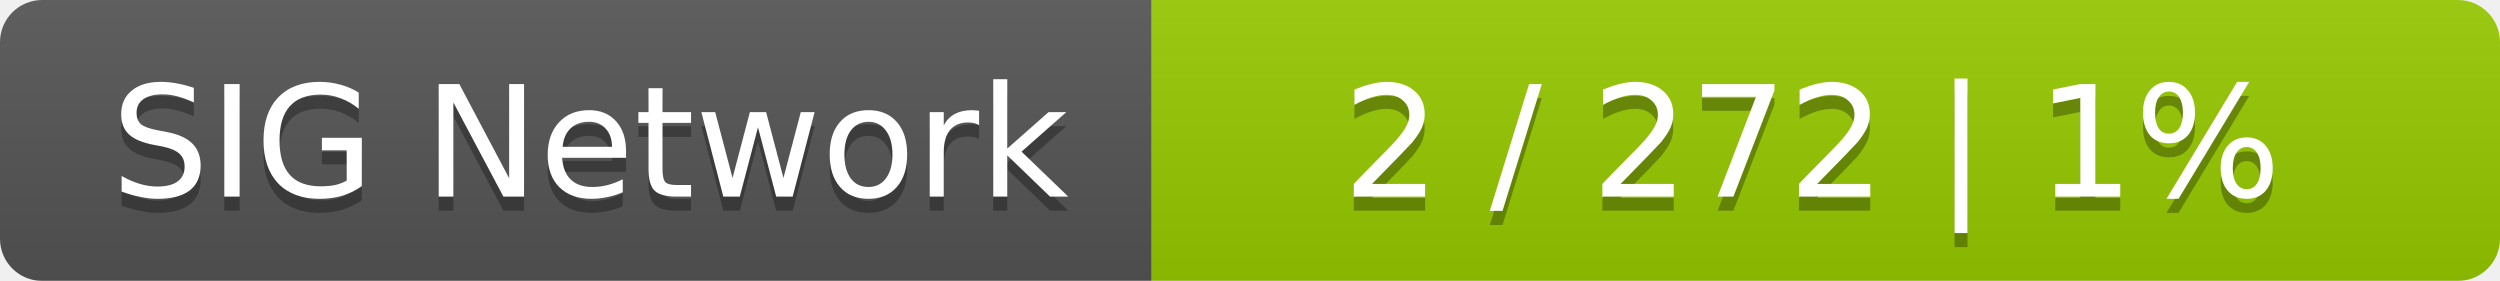
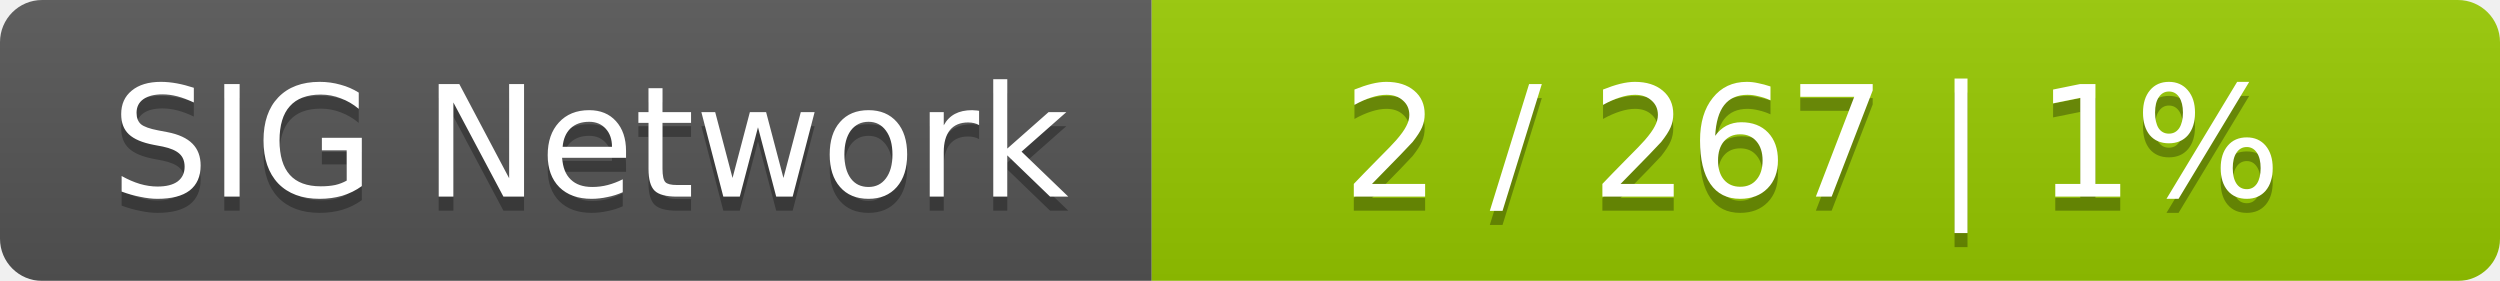
<svg xmlns="http://www.w3.org/2000/svg" width="178" height="20">
  <linearGradient id="smooth" x2="0" y2="100%">
    <stop offset="0" stop-color="#bbb" stop-opacity=".1" />
    <stop offset="1" stop-opacity=".1" />
  </linearGradient>
  <mask id="round">
    <rect width="178" height="20" rx="3" fill="#fff" />
  </mask>
  <g mask="url(#round)">
    <rect width="82" height="20" fill="#555" />
    <rect x="82" width="96" height="20" fill="#97ca00" />
    <rect width="178" height="20" fill="url(#smooth)" />
  </g>
  <g fill="#fff" text-anchor="middle" font-family="DejaVu Sans,Verdana,Geneva,sans-serif" font-size="11">
    <text x="42" y="15" fill="#010101" fill-opacity=".3">SIG Network</text>
    <text x="42" y="14">SIG Network</text>
-     <text x="129" y="15" fill="#010101" fill-opacity=".3">2 / 272    |    1%</text>
-     <text x="129" y="14">2 / 272    |    1%</text>
+     <text x="129" y="15" fill="#010101" fill-opacity=".3">2 / 267    |    1%</text>
+     <text x="129" y="14">2 / 267    |    1%</text>
  </g>
</svg>
